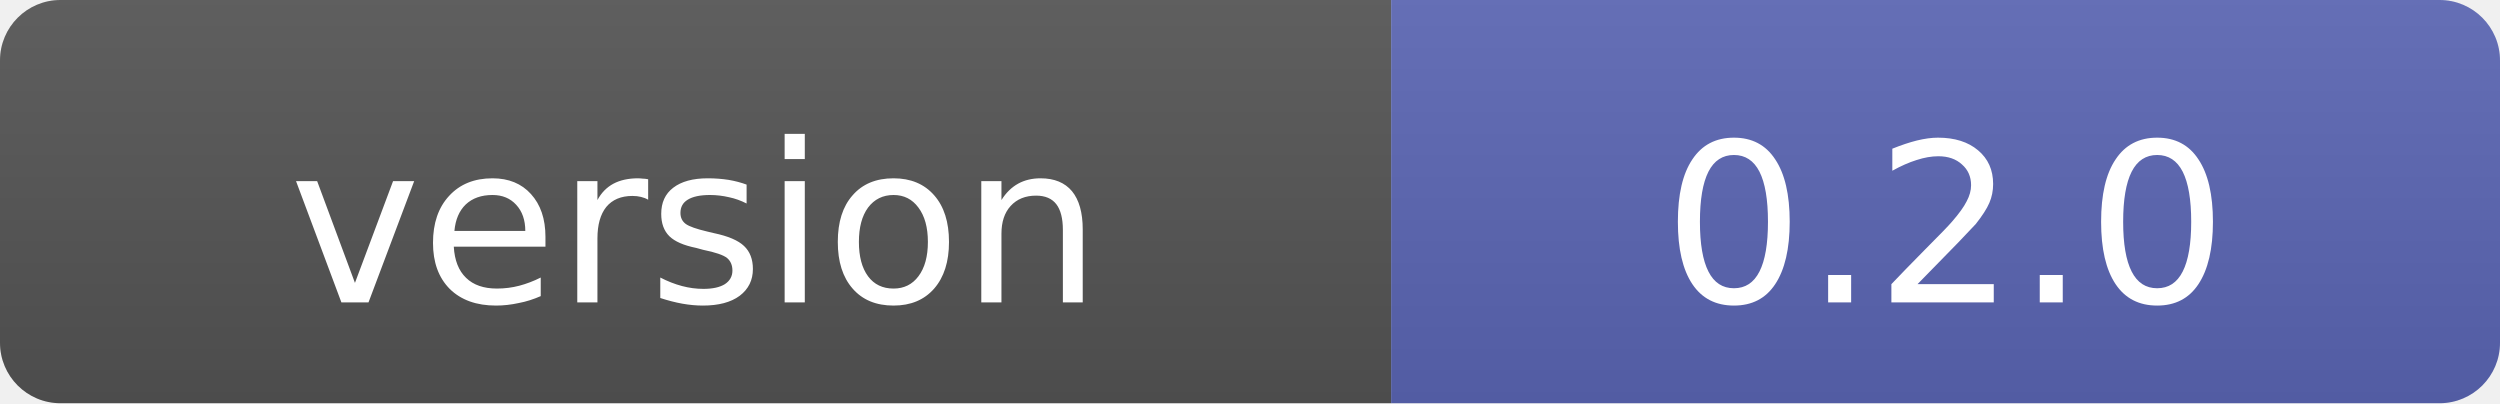
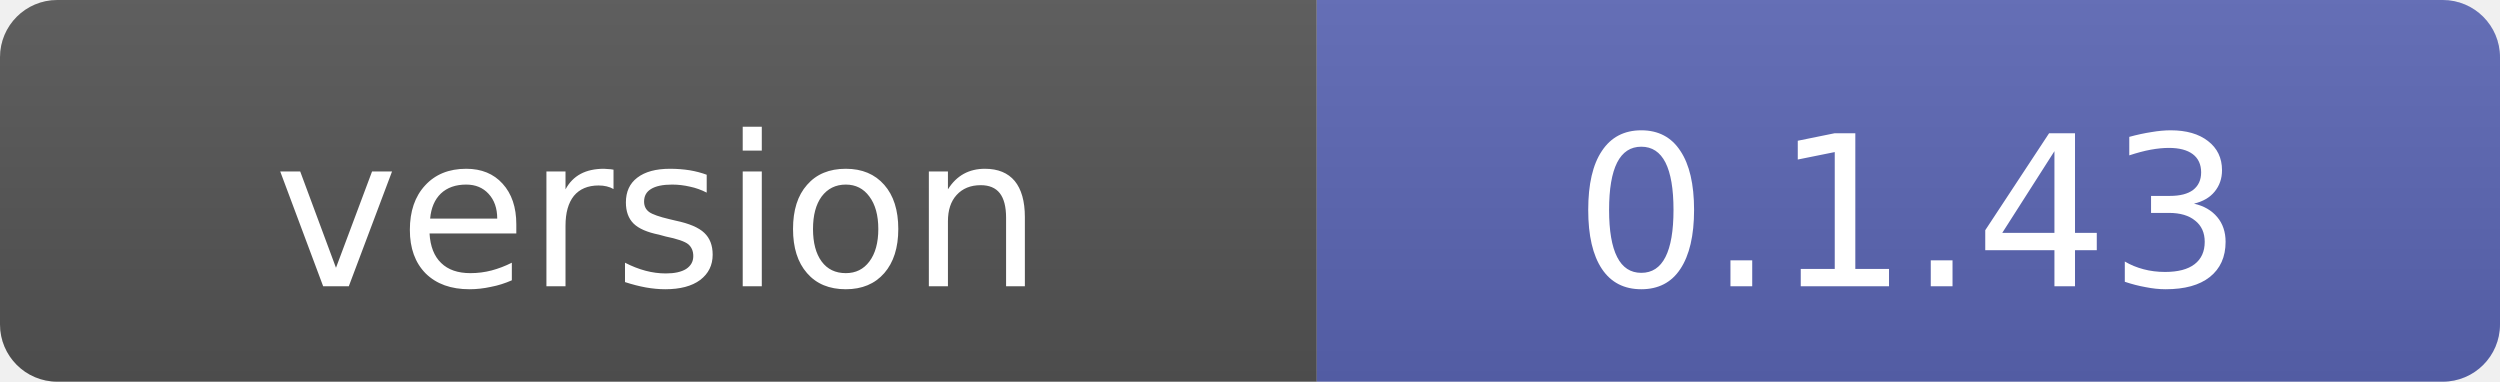
- <svg xmlns="http://www.w3.org/2000/svg" width="124" height="20" role="img" aria-label="version: 0.2.0">
+ <svg xmlns="http://www.w3.org/2000/svg" width="131" height="20" role="img" aria-label="version: 0.1.43">
  <linearGradient id="s" x2="0" y2="100%">
    <stop offset="0" stop-color="#bbb" stop-opacity=".1" />
    <stop offset="1" stop-opacity=".1" />
  </linearGradient>
  <clipPath id="r">
-     <rect width="124" height="20" rx="3" fill="#fff" />
+     <rect width="131" height="20" rx="3" fill="#fff" />
  </clipPath>
  <g clip-path="url(#r)">
    <rect width="69" height="20" fill="#555" />
-     <rect x="69" width="55" height="20" fill="#5B67B5" />
-     <rect width="124" height="20" fill="url(#s)" />
+     <rect x="69" width="62" height="20" fill="#5B67B5" />
+     <rect width="131" height="20" fill="url(#s)" />
  </g>
  <g fill="#fff" text-anchor="middle" font-family="Verdana,Geneva,DejaVu Sans,sans-serif" font-size="11">
    <text x="34.5" y="15">version</text>
-     <text x="96.5" y="15">0.2.0</text>
+     <text x="100" y="15">0.1.43</text>
  </g>
</svg>
